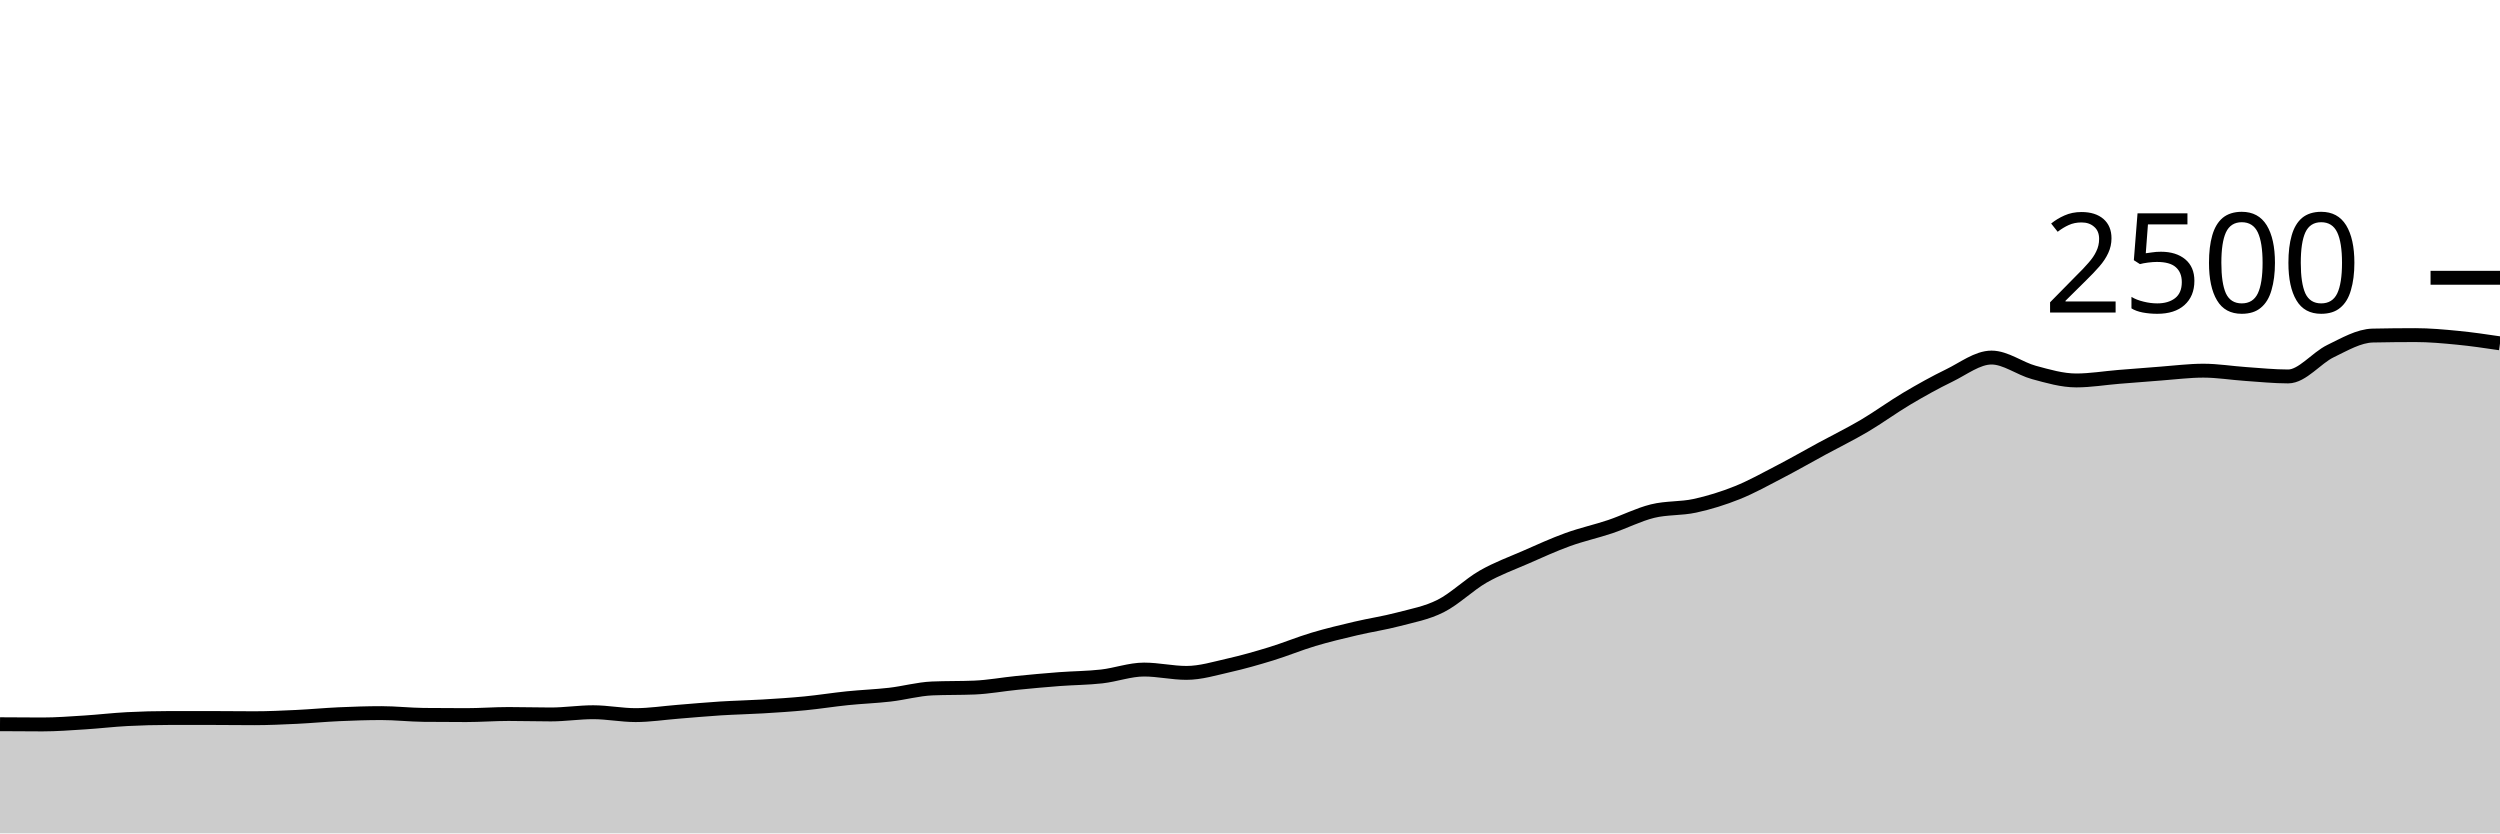
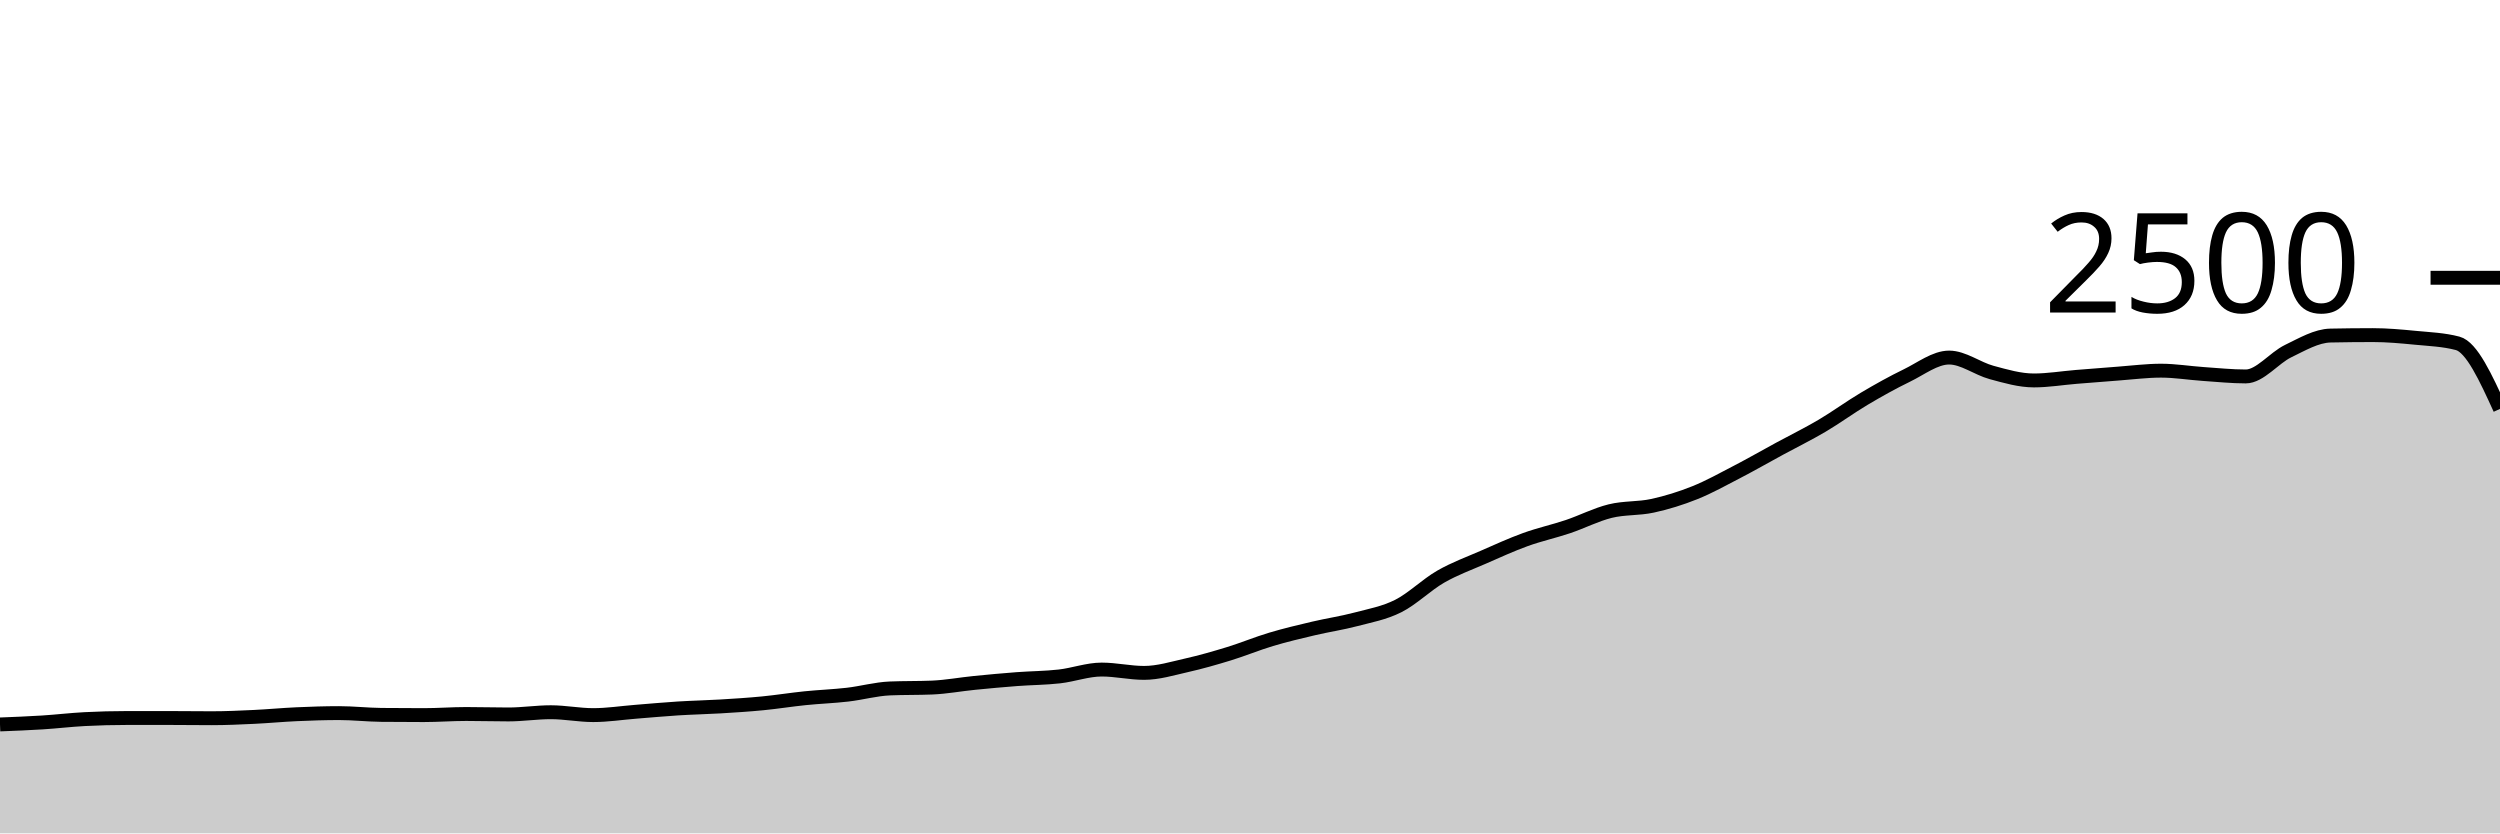
<svg xmlns="http://www.w3.org/2000/svg" viewBox="0 0 180 60">
  <g transform="translate(0,20)">
-     <path class="area" fill="rgba(0, 0, 0, 0.2)" d="M0,32.144C1.017,32.152,2.034,32.16,3.051,32.16C4.068,32.16,5.085,32.08,6.102,32.016C7.119,31.952,8.136,31.829,9.153,31.776C10.169,31.723,11.186,31.696,12.203,31.696C13.22,31.696,14.237,31.696,15.254,31.696C16.271,31.696,17.288,31.712,18.305,31.712C19.322,31.712,20.339,31.664,21.356,31.616C22.373,31.568,23.39,31.469,24.407,31.424C25.424,31.379,26.441,31.344,27.458,31.344C28.475,31.344,29.492,31.461,30.508,31.472C31.525,31.483,32.542,31.488,33.559,31.488C34.576,31.488,35.593,31.408,36.61,31.408C37.627,31.408,38.644,31.44,39.661,31.44C40.678,31.44,41.695,31.28,42.712,31.28C43.729,31.28,44.746,31.488,45.763,31.488C46.78,31.488,47.797,31.328,48.814,31.248C49.831,31.168,50.847,31.072,51.864,31.008C52.881,30.944,53.898,30.925,54.915,30.864C55.932,30.803,56.949,30.739,57.966,30.64C58.983,30.541,60,30.376,61.017,30.272C62.034,30.168,63.051,30.133,64.068,30.016C65.085,29.899,66.102,29.611,67.119,29.568C68.136,29.525,69.153,29.547,70.169,29.504C71.186,29.461,72.203,29.269,73.22,29.168C74.237,29.067,75.254,28.973,76.271,28.896C77.288,28.819,78.305,28.819,79.322,28.704C80.339,28.589,81.356,28.208,82.373,28.208C83.39,28.208,84.407,28.448,85.424,28.448C86.441,28.448,87.458,28.133,88.475,27.904C89.492,27.675,90.508,27.384,91.525,27.072C92.542,26.76,93.559,26.336,94.576,26.032C95.593,25.728,96.61,25.488,97.627,25.248C98.644,25.008,99.661,24.861,100.678,24.592C101.695,24.323,102.712,24.144,103.729,23.632C104.746,23.12,105.763,22.104,106.78,21.52C107.797,20.936,108.814,20.573,109.831,20.128C110.847,19.683,111.864,19.216,112.881,18.848C113.898,18.48,114.915,18.261,115.932,17.92C116.949,17.579,117.966,17.051,118.983,16.8C120,16.549,121.017,16.637,122.034,16.416C123.051,16.195,124.068,15.88,125.085,15.472C126.102,15.064,127.119,14.496,128.136,13.968C129.153,13.44,130.169,12.856,131.186,12.304C132.203,11.752,133.22,11.256,134.237,10.656C135.254,10.056,136.271,9.307,137.288,8.704C138.305,8.101,139.322,7.533,140.339,7.04C141.356,6.547,142.373,5.744,143.39,5.744C144.407,5.744,145.424,6.541,146.441,6.816C147.458,7.091,148.475,7.392,149.492,7.392C150.508,7.392,151.525,7.219,152.542,7.136C153.559,7.053,154.576,6.971,155.593,6.896C156.61,6.821,157.627,6.688,158.644,6.688C159.661,6.688,160.678,6.859,161.695,6.928C162.712,6.997,163.729,7.104,164.746,7.104C165.763,7.104,166.78,5.771,167.797,5.28C168.814,4.789,169.831,4.181,170.847,4.16C171.864,4.139,172.881,4.128,173.898,4.128C174.915,4.128,175.932,4.221,176.949,4.32C177.966,4.419,178.983,4.569,180,4.72L180,40C178.983,40,177.966,40,176.949,40C175.932,40,174.915,40,173.898,40C172.881,40,171.864,40,170.847,40C169.831,40,168.814,40,167.797,40C166.78,40,165.763,40,164.746,40C163.729,40,162.712,40,161.695,40C160.678,40,159.661,40,158.644,40C157.627,40,156.61,40,155.593,40C154.576,40,153.559,40,152.542,40C151.525,40,150.508,40,149.492,40C148.475,40,147.458,40,146.441,40C145.424,40,144.407,40,143.39,40C142.373,40,141.356,40,140.339,40C139.322,40,138.305,40,137.288,40C136.271,40,135.254,40,134.237,40C133.22,40,132.203,40,131.186,40C130.169,40,129.153,40,128.136,40C127.119,40,126.102,40,125.085,40C124.068,40,123.051,40,122.034,40C121.017,40,120,40,118.983,40C117.966,40,116.949,40,115.932,40C114.915,40,113.898,40,112.881,40C111.864,40,110.847,40,109.831,40C108.814,40,107.797,40,106.78,40C105.763,40,104.746,40,103.729,40C102.712,40,101.695,40,100.678,40C99.661,40,98.644,40,97.627,40C96.61,40,95.593,40,94.576,40C93.559,40,92.542,40,91.525,40C90.508,40,89.492,40,88.475,40C87.458,40,86.441,40,85.424,40C84.407,40,83.39,40,82.373,40C81.356,40,80.339,40,79.322,40C78.305,40,77.288,40,76.271,40C75.254,40,74.237,40,73.22,40C72.203,40,71.186,40,70.169,40C69.153,40,68.136,40,67.119,40C66.102,40,65.085,40,64.068,40C63.051,40,62.034,40,61.017,40C60,40,58.983,40,57.966,40C56.949,40,55.932,40,54.915,40C53.898,40,52.881,40,51.864,40C50.847,40,49.831,40,48.814,40C47.797,40,46.78,40,45.763,40C44.746,40,43.729,40,42.712,40C41.695,40,40.678,40,39.661,40C38.644,40,37.627,40,36.61,40C35.593,40,34.576,40,33.559,40C32.542,40,31.525,40,30.508,40C29.492,40,28.475,40,27.458,40C26.441,40,25.424,40,24.407,40C23.39,40,22.373,40,21.356,40C20.339,40,19.322,40,18.305,40C17.288,40,16.271,40,15.254,40C14.237,40,13.22,40,12.203,40C11.186,40,10.169,40,9.153,40C8.136,40,7.119,40,6.102,40C5.085,40,4.068,40,3.051,40C2.034,40,1.017,40,0,40Z" />
-     <path class="line" stroke="black" fill="none" d="M0,32.144C1.017,32.152,2.034,32.16,3.051,32.16C4.068,32.16,5.085,32.08,6.102,32.016C7.119,31.952,8.136,31.829,9.153,31.776C10.169,31.723,11.186,31.696,12.203,31.696C13.22,31.696,14.237,31.696,15.254,31.696C16.271,31.696,17.288,31.712,18.305,31.712C19.322,31.712,20.339,31.664,21.356,31.616C22.373,31.568,23.39,31.469,24.407,31.424C25.424,31.379,26.441,31.344,27.458,31.344C28.475,31.344,29.492,31.461,30.508,31.472C31.525,31.483,32.542,31.488,33.559,31.488C34.576,31.488,35.593,31.408,36.61,31.408C37.627,31.408,38.644,31.44,39.661,31.44C40.678,31.44,41.695,31.28,42.712,31.28C43.729,31.28,44.746,31.488,45.763,31.488C46.78,31.488,47.797,31.328,48.814,31.248C49.831,31.168,50.847,31.072,51.864,31.008C52.881,30.944,53.898,30.925,54.915,30.864C55.932,30.803,56.949,30.739,57.966,30.64C58.983,30.541,60,30.376,61.017,30.272C62.034,30.168,63.051,30.133,64.068,30.016C65.085,29.899,66.102,29.611,67.119,29.568C68.136,29.525,69.153,29.547,70.169,29.504C71.186,29.461,72.203,29.269,73.22,29.168C74.237,29.067,75.254,28.973,76.271,28.896C77.288,28.819,78.305,28.819,79.322,28.704C80.339,28.589,81.356,28.208,82.373,28.208C83.39,28.208,84.407,28.448,85.424,28.448C86.441,28.448,87.458,28.133,88.475,27.904C89.492,27.675,90.508,27.384,91.525,27.072C92.542,26.76,93.559,26.336,94.576,26.032C95.593,25.728,96.61,25.488,97.627,25.248C98.644,25.008,99.661,24.861,100.678,24.592C101.695,24.323,102.712,24.144,103.729,23.632C104.746,23.12,105.763,22.104,106.78,21.52C107.797,20.936,108.814,20.573,109.831,20.128C110.847,19.683,111.864,19.216,112.881,18.848C113.898,18.48,114.915,18.261,115.932,17.92C116.949,17.579,117.966,17.051,118.983,16.8C120,16.549,121.017,16.637,122.034,16.416C123.051,16.195,124.068,15.88,125.085,15.472C126.102,15.064,127.119,14.496,128.136,13.968C129.153,13.44,130.169,12.856,131.186,12.304C132.203,11.752,133.22,11.256,134.237,10.656C135.254,10.056,136.271,9.307,137.288,8.704C138.305,8.101,139.322,7.533,140.339,7.04C141.356,6.547,142.373,5.744,143.39,5.744C144.407,5.744,145.424,6.541,146.441,6.816C147.458,7.091,148.475,7.392,149.492,7.392C150.508,7.392,151.525,7.219,152.542,7.136C153.559,7.053,154.576,6.971,155.593,6.896C156.61,6.821,157.627,6.688,158.644,6.688C159.661,6.688,160.678,6.859,161.695,6.928C162.712,6.997,163.729,7.104,164.746,7.104C165.763,7.104,166.78,5.771,167.797,5.28C168.814,4.789,169.831,4.181,170.847,4.16C171.864,4.139,172.881,4.128,173.898,4.128C174.915,4.128,175.932,4.221,176.949,4.32C177.966,4.419,178.983,4.569,180,4.72" />
+     <path class="area" fill="rgba(0, 0, 0, 0.2)" d="M0,32.16C1.017,32.12,2.034,32.08,3.051,32.016C4.068,31.952,5.085,31.829,6.102,31.776C7.119,31.723,8.136,31.696,9.153,31.696C10.169,31.696,11.186,31.696,12.203,31.696C13.22,31.696,14.237,31.712,15.254,31.712C16.271,31.712,17.288,31.664,18.305,31.616C19.322,31.568,20.339,31.469,21.356,31.424C22.373,31.379,23.39,31.344,24.407,31.344C25.424,31.344,26.441,31.461,27.458,31.472C28.475,31.483,29.492,31.488,30.508,31.488C31.525,31.488,32.542,31.408,33.559,31.408C34.576,31.408,35.593,31.44,36.61,31.44C37.627,31.44,38.644,31.28,39.661,31.28C40.678,31.28,41.695,31.488,42.712,31.488C43.729,31.488,44.746,31.328,45.763,31.248C46.78,31.168,47.797,31.072,48.814,31.008C49.831,30.944,50.847,30.925,51.864,30.864C52.881,30.803,53.898,30.739,54.915,30.64C55.932,30.541,56.949,30.376,57.966,30.272C58.983,30.168,60,30.133,61.017,30.016C62.034,29.899,63.051,29.611,64.068,29.568C65.085,29.525,66.102,29.547,67.119,29.504C68.136,29.461,69.153,29.269,70.169,29.168C71.186,29.067,72.203,28.973,73.22,28.896C74.237,28.819,75.254,28.819,76.271,28.704C77.288,28.589,78.305,28.208,79.322,28.208C80.339,28.208,81.356,28.448,82.373,28.448C83.39,28.448,84.407,28.133,85.424,27.904C86.441,27.675,87.458,27.384,88.475,27.072C89.492,26.76,90.508,26.336,91.525,26.032C92.542,25.728,93.559,25.488,94.576,25.248C95.593,25.008,96.61,24.861,97.627,24.592C98.644,24.323,99.661,24.144,100.678,23.632C101.695,23.12,102.712,22.104,103.729,21.52C104.746,20.936,105.763,20.573,106.78,20.128C107.797,19.683,108.814,19.216,109.831,18.848C110.847,18.48,111.864,18.261,112.881,17.92C113.898,17.579,114.915,17.051,115.932,16.8C116.949,16.549,117.966,16.637,118.983,16.416C120,16.195,121.017,15.88,122.034,15.472C123.051,15.064,124.068,14.496,125.085,13.968C126.102,13.44,127.119,12.856,128.136,12.304C129.153,11.752,130.169,11.256,131.186,10.656C132.203,10.056,133.22,9.307,134.237,8.704C135.254,8.101,136.271,7.533,137.288,7.04C138.305,6.547,139.322,5.744,140.339,5.744C141.356,5.744,142.373,6.541,143.39,6.816C144.407,7.091,145.424,7.392,146.441,7.392C147.458,7.392,148.475,7.219,149.492,7.136C150.508,7.053,151.525,6.971,152.542,6.896C153.559,6.821,154.576,6.688,155.593,6.688C156.61,6.688,157.627,6.859,158.644,6.928C159.661,6.997,160.678,7.104,161.695,7.104C162.712,7.104,163.729,5.771,164.746,5.28C165.763,4.789,166.78,4.181,167.797,4.16C168.814,4.139,169.831,4.128,170.847,4.128C171.864,4.128,172.881,4.221,173.898,4.32C174.915,4.419,175.932,4.453,176.949,4.72C177.966,4.987,178.983,7.213,180,9.44L180,40C178.983,40,177.966,40,176.949,40C175.932,40,174.915,40,173.898,40C172.881,40,171.864,40,170.847,40C169.831,40,168.814,40,167.797,40C166.78,40,165.763,40,164.746,40C163.729,40,162.712,40,161.695,40C160.678,40,159.661,40,158.644,40C157.627,40,156.61,40,155.593,40C154.576,40,153.559,40,152.542,40C151.525,40,150.508,40,149.492,40C148.475,40,147.458,40,146.441,40C145.424,40,144.407,40,143.39,40C142.373,40,141.356,40,140.339,40C139.322,40,138.305,40,137.288,40C136.271,40,135.254,40,134.237,40C133.22,40,132.203,40,131.186,40C130.169,40,129.153,40,128.136,40C127.119,40,126.102,40,125.085,40C124.068,40,123.051,40,122.034,40C121.017,40,120,40,118.983,40C117.966,40,116.949,40,115.932,40C114.915,40,113.898,40,112.881,40C111.864,40,110.847,40,109.831,40C108.814,40,107.797,40,106.78,40C105.763,40,104.746,40,103.729,40C102.712,40,101.695,40,100.678,40C99.661,40,98.644,40,97.627,40C96.61,40,95.593,40,94.576,40C93.559,40,92.542,40,91.525,40C90.508,40,89.492,40,88.475,40C87.458,40,86.441,40,85.424,40C84.407,40,83.39,40,82.373,40C81.356,40,80.339,40,79.322,40C78.305,40,77.288,40,76.271,40C75.254,40,74.237,40,73.22,40C72.203,40,71.186,40,70.169,40C69.153,40,68.136,40,67.119,40C66.102,40,65.085,40,64.068,40C63.051,40,62.034,40,61.017,40C60,40,58.983,40,57.966,40C56.949,40,55.932,40,54.915,40C53.898,40,52.881,40,51.864,40C50.847,40,49.831,40,48.814,40C47.797,40,46.78,40,45.763,40C44.746,40,43.729,40,42.712,40C41.695,40,40.678,40,39.661,40C38.644,40,37.627,40,36.61,40C35.593,40,34.576,40,33.559,40C32.542,40,31.525,40,30.508,40C29.492,40,28.475,40,27.458,40C26.441,40,25.424,40,24.407,40C23.39,40,22.373,40,21.356,40C20.339,40,19.322,40,18.305,40C17.288,40,16.271,40,15.254,40C14.237,40,13.22,40,12.203,40C11.186,40,10.169,40,9.153,40C8.136,40,7.119,40,6.102,40C5.085,40,4.068,40,3.051,40C2.034,40,1.017,40,0,40Z" />
+     <path class="line" stroke="black" fill="none" d="M0,32.16C1.017,32.12,2.034,32.08,3.051,32.016C4.068,31.952,5.085,31.829,6.102,31.776C7.119,31.723,8.136,31.696,9.153,31.696C10.169,31.696,11.186,31.696,12.203,31.696C13.22,31.696,14.237,31.712,15.254,31.712C16.271,31.712,17.288,31.664,18.305,31.616C19.322,31.568,20.339,31.469,21.356,31.424C22.373,31.379,23.39,31.344,24.407,31.344C25.424,31.344,26.441,31.461,27.458,31.472C28.475,31.483,29.492,31.488,30.508,31.488C31.525,31.488,32.542,31.408,33.559,31.408C34.576,31.408,35.593,31.44,36.61,31.44C37.627,31.44,38.644,31.28,39.661,31.28C40.678,31.28,41.695,31.488,42.712,31.488C43.729,31.488,44.746,31.328,45.763,31.248C46.78,31.168,47.797,31.072,48.814,31.008C49.831,30.944,50.847,30.925,51.864,30.864C52.881,30.803,53.898,30.739,54.915,30.64C55.932,30.541,56.949,30.376,57.966,30.272C58.983,30.168,60,30.133,61.017,30.016C62.034,29.899,63.051,29.611,64.068,29.568C65.085,29.525,66.102,29.547,67.119,29.504C68.136,29.461,69.153,29.269,70.169,29.168C71.186,29.067,72.203,28.973,73.22,28.896C74.237,28.819,75.254,28.819,76.271,28.704C77.288,28.589,78.305,28.208,79.322,28.208C80.339,28.208,81.356,28.448,82.373,28.448C83.39,28.448,84.407,28.133,85.424,27.904C86.441,27.675,87.458,27.384,88.475,27.072C89.492,26.76,90.508,26.336,91.525,26.032C92.542,25.728,93.559,25.488,94.576,25.248C95.593,25.008,96.61,24.861,97.627,24.592C98.644,24.323,99.661,24.144,100.678,23.632C101.695,23.12,102.712,22.104,103.729,21.52C104.746,20.936,105.763,20.573,106.78,20.128C107.797,19.683,108.814,19.216,109.831,18.848C110.847,18.48,111.864,18.261,112.881,17.92C113.898,17.579,114.915,17.051,115.932,16.8C116.949,16.549,117.966,16.637,118.983,16.416C120,16.195,121.017,15.88,122.034,15.472C123.051,15.064,124.068,14.496,125.085,13.968C126.102,13.44,127.119,12.856,128.136,12.304C129.153,11.752,130.169,11.256,131.186,10.656C132.203,10.056,133.22,9.307,134.237,8.704C135.254,8.101,136.271,7.533,137.288,7.04C138.305,6.547,139.322,5.744,140.339,5.744C141.356,5.744,142.373,6.541,143.39,6.816C144.407,7.091,145.424,7.392,146.441,7.392C147.458,7.392,148.475,7.219,149.492,7.136C150.508,7.053,151.525,6.971,152.542,6.896C153.559,6.821,154.576,6.688,155.593,6.688C156.61,6.688,157.627,6.859,158.644,6.928C159.661,6.997,160.678,7.104,161.695,7.104C162.712,7.104,163.729,5.771,164.746,5.28C165.763,4.789,166.78,4.181,167.797,4.16C168.814,4.139,169.831,4.128,170.847,4.128C171.864,4.128,172.881,4.221,173.898,4.32C174.915,4.419,175.932,4.453,176.949,4.72C177.966,4.987,178.983,7.213,180,9.44" />
    <path class="axis-ceiling" stroke-width="1" stroke="black" fill="none" d="M175,0L180,0" />
    <text class="axis-ceiling-label" font-family="sans-serif" text-anchor="end" font-size="10px" x="170" y="2.5">2500</text>
  </g>
</svg>
